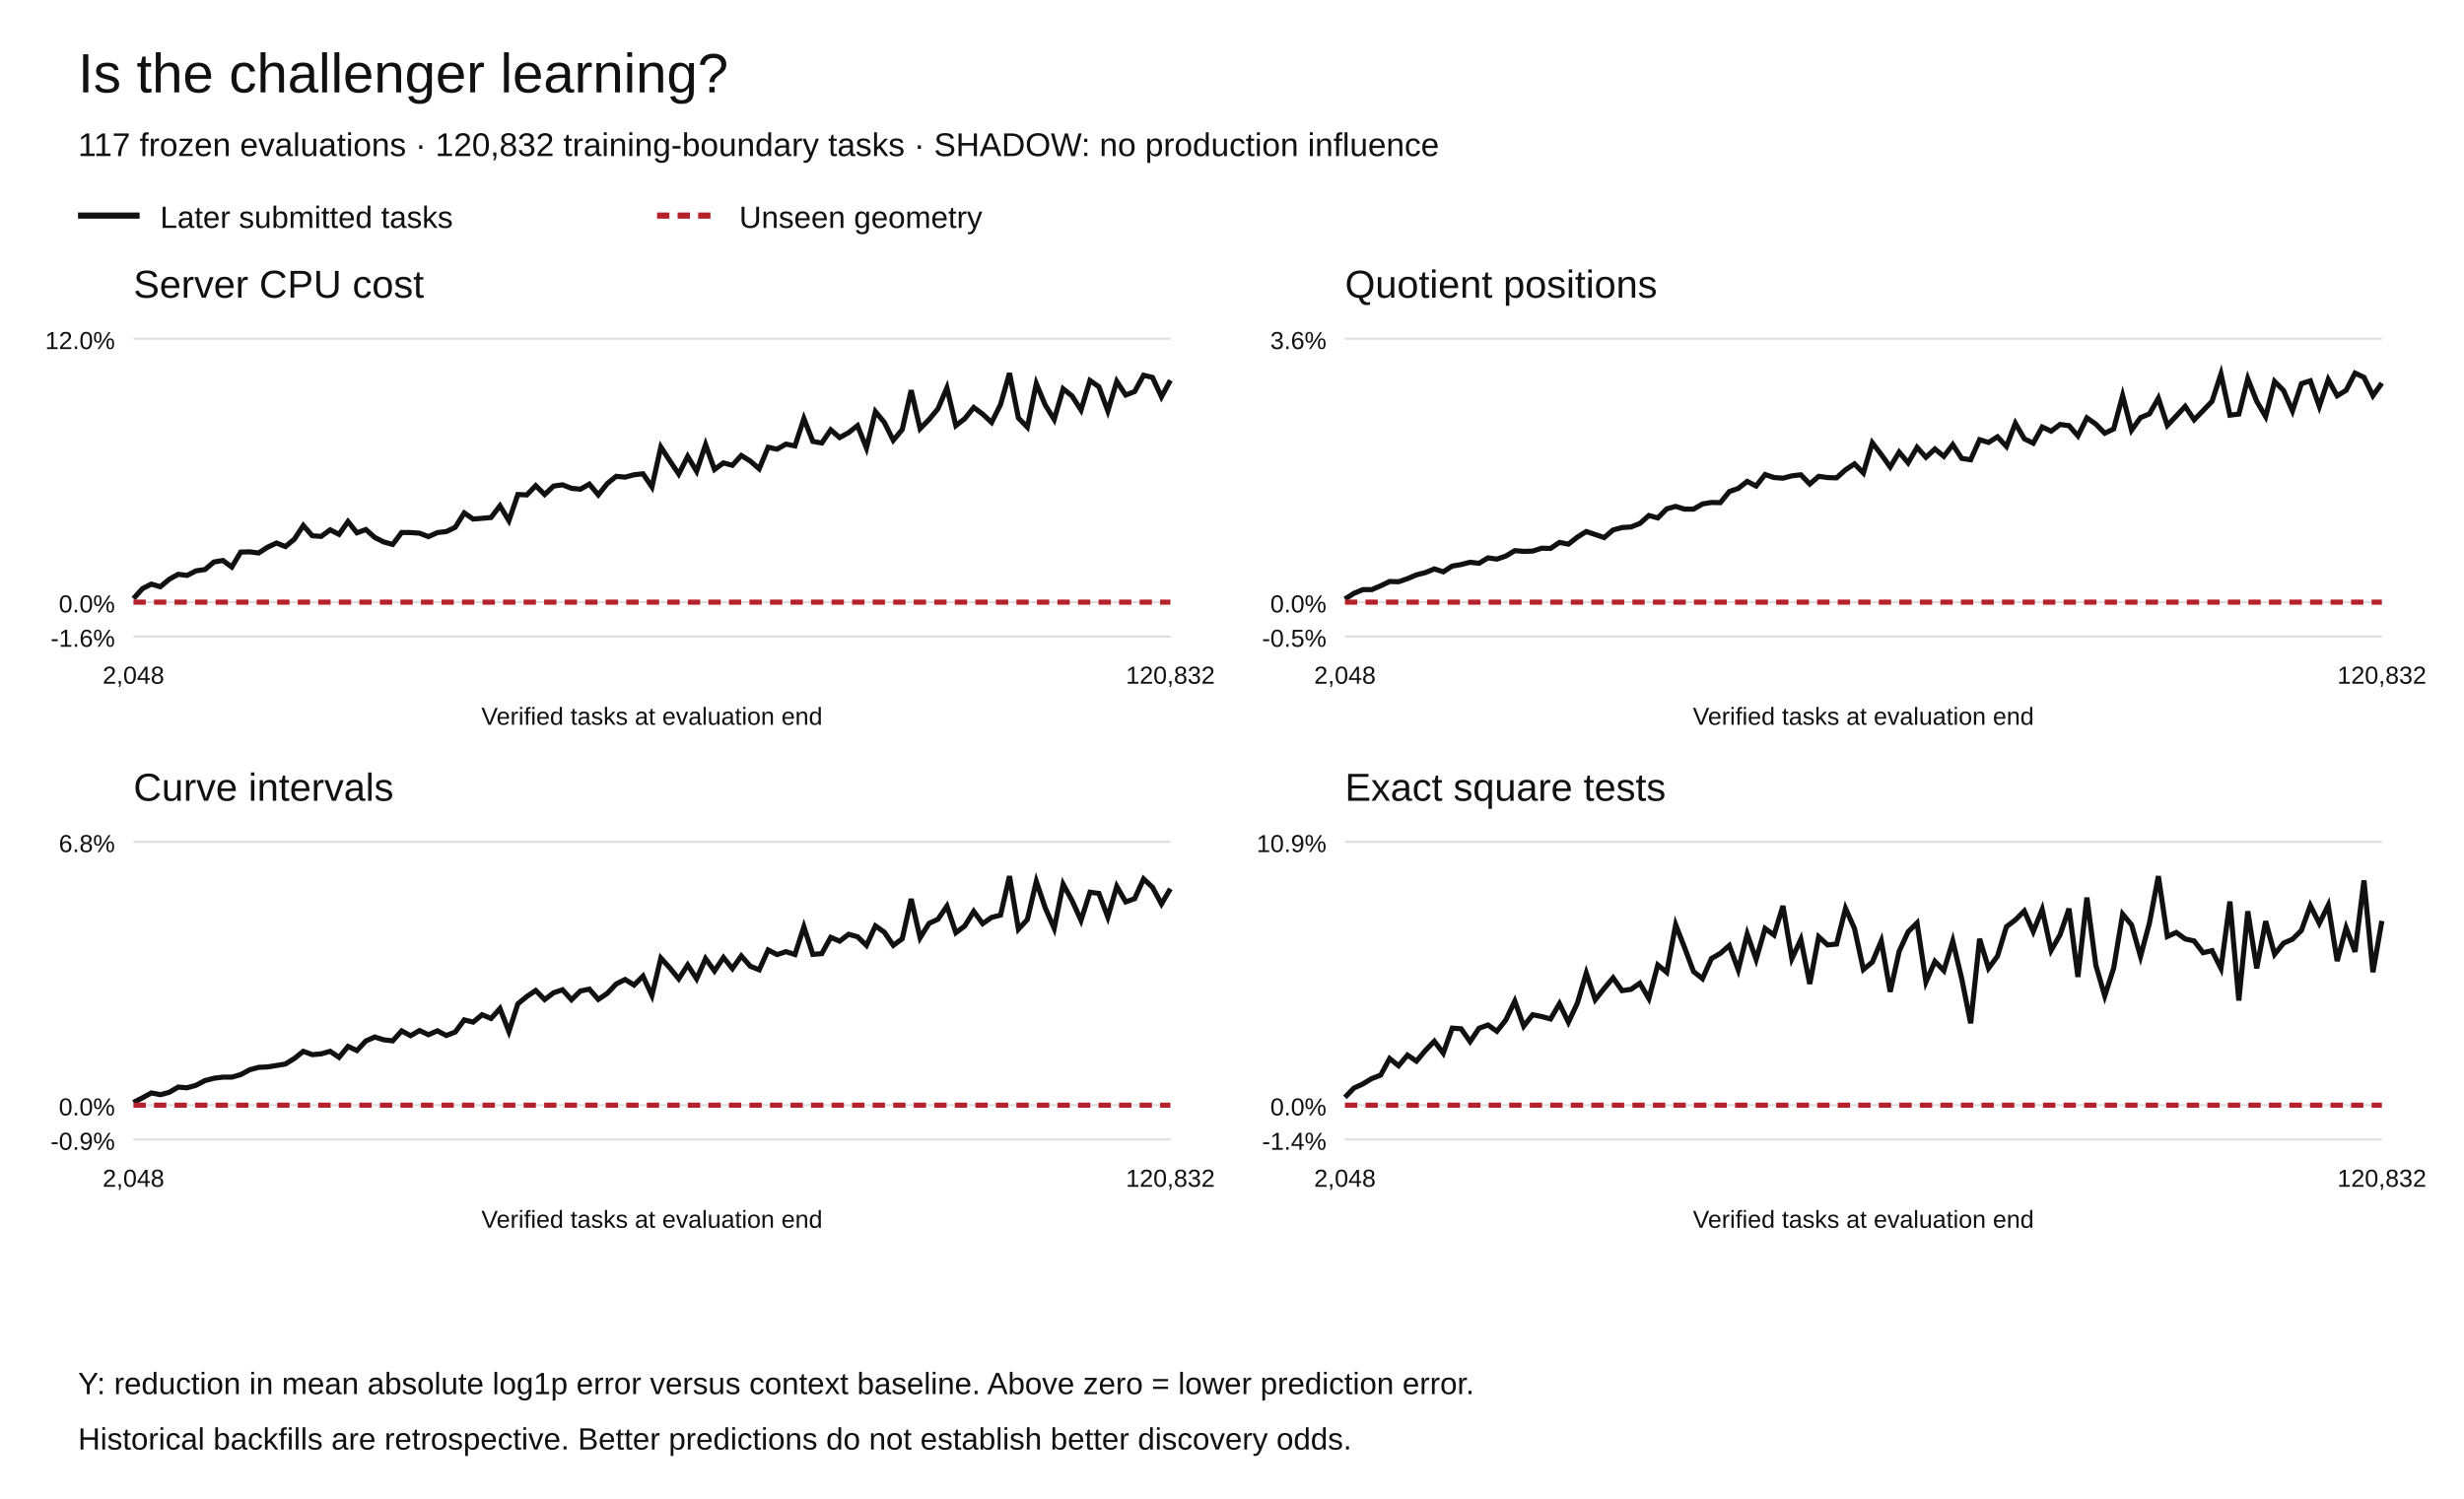
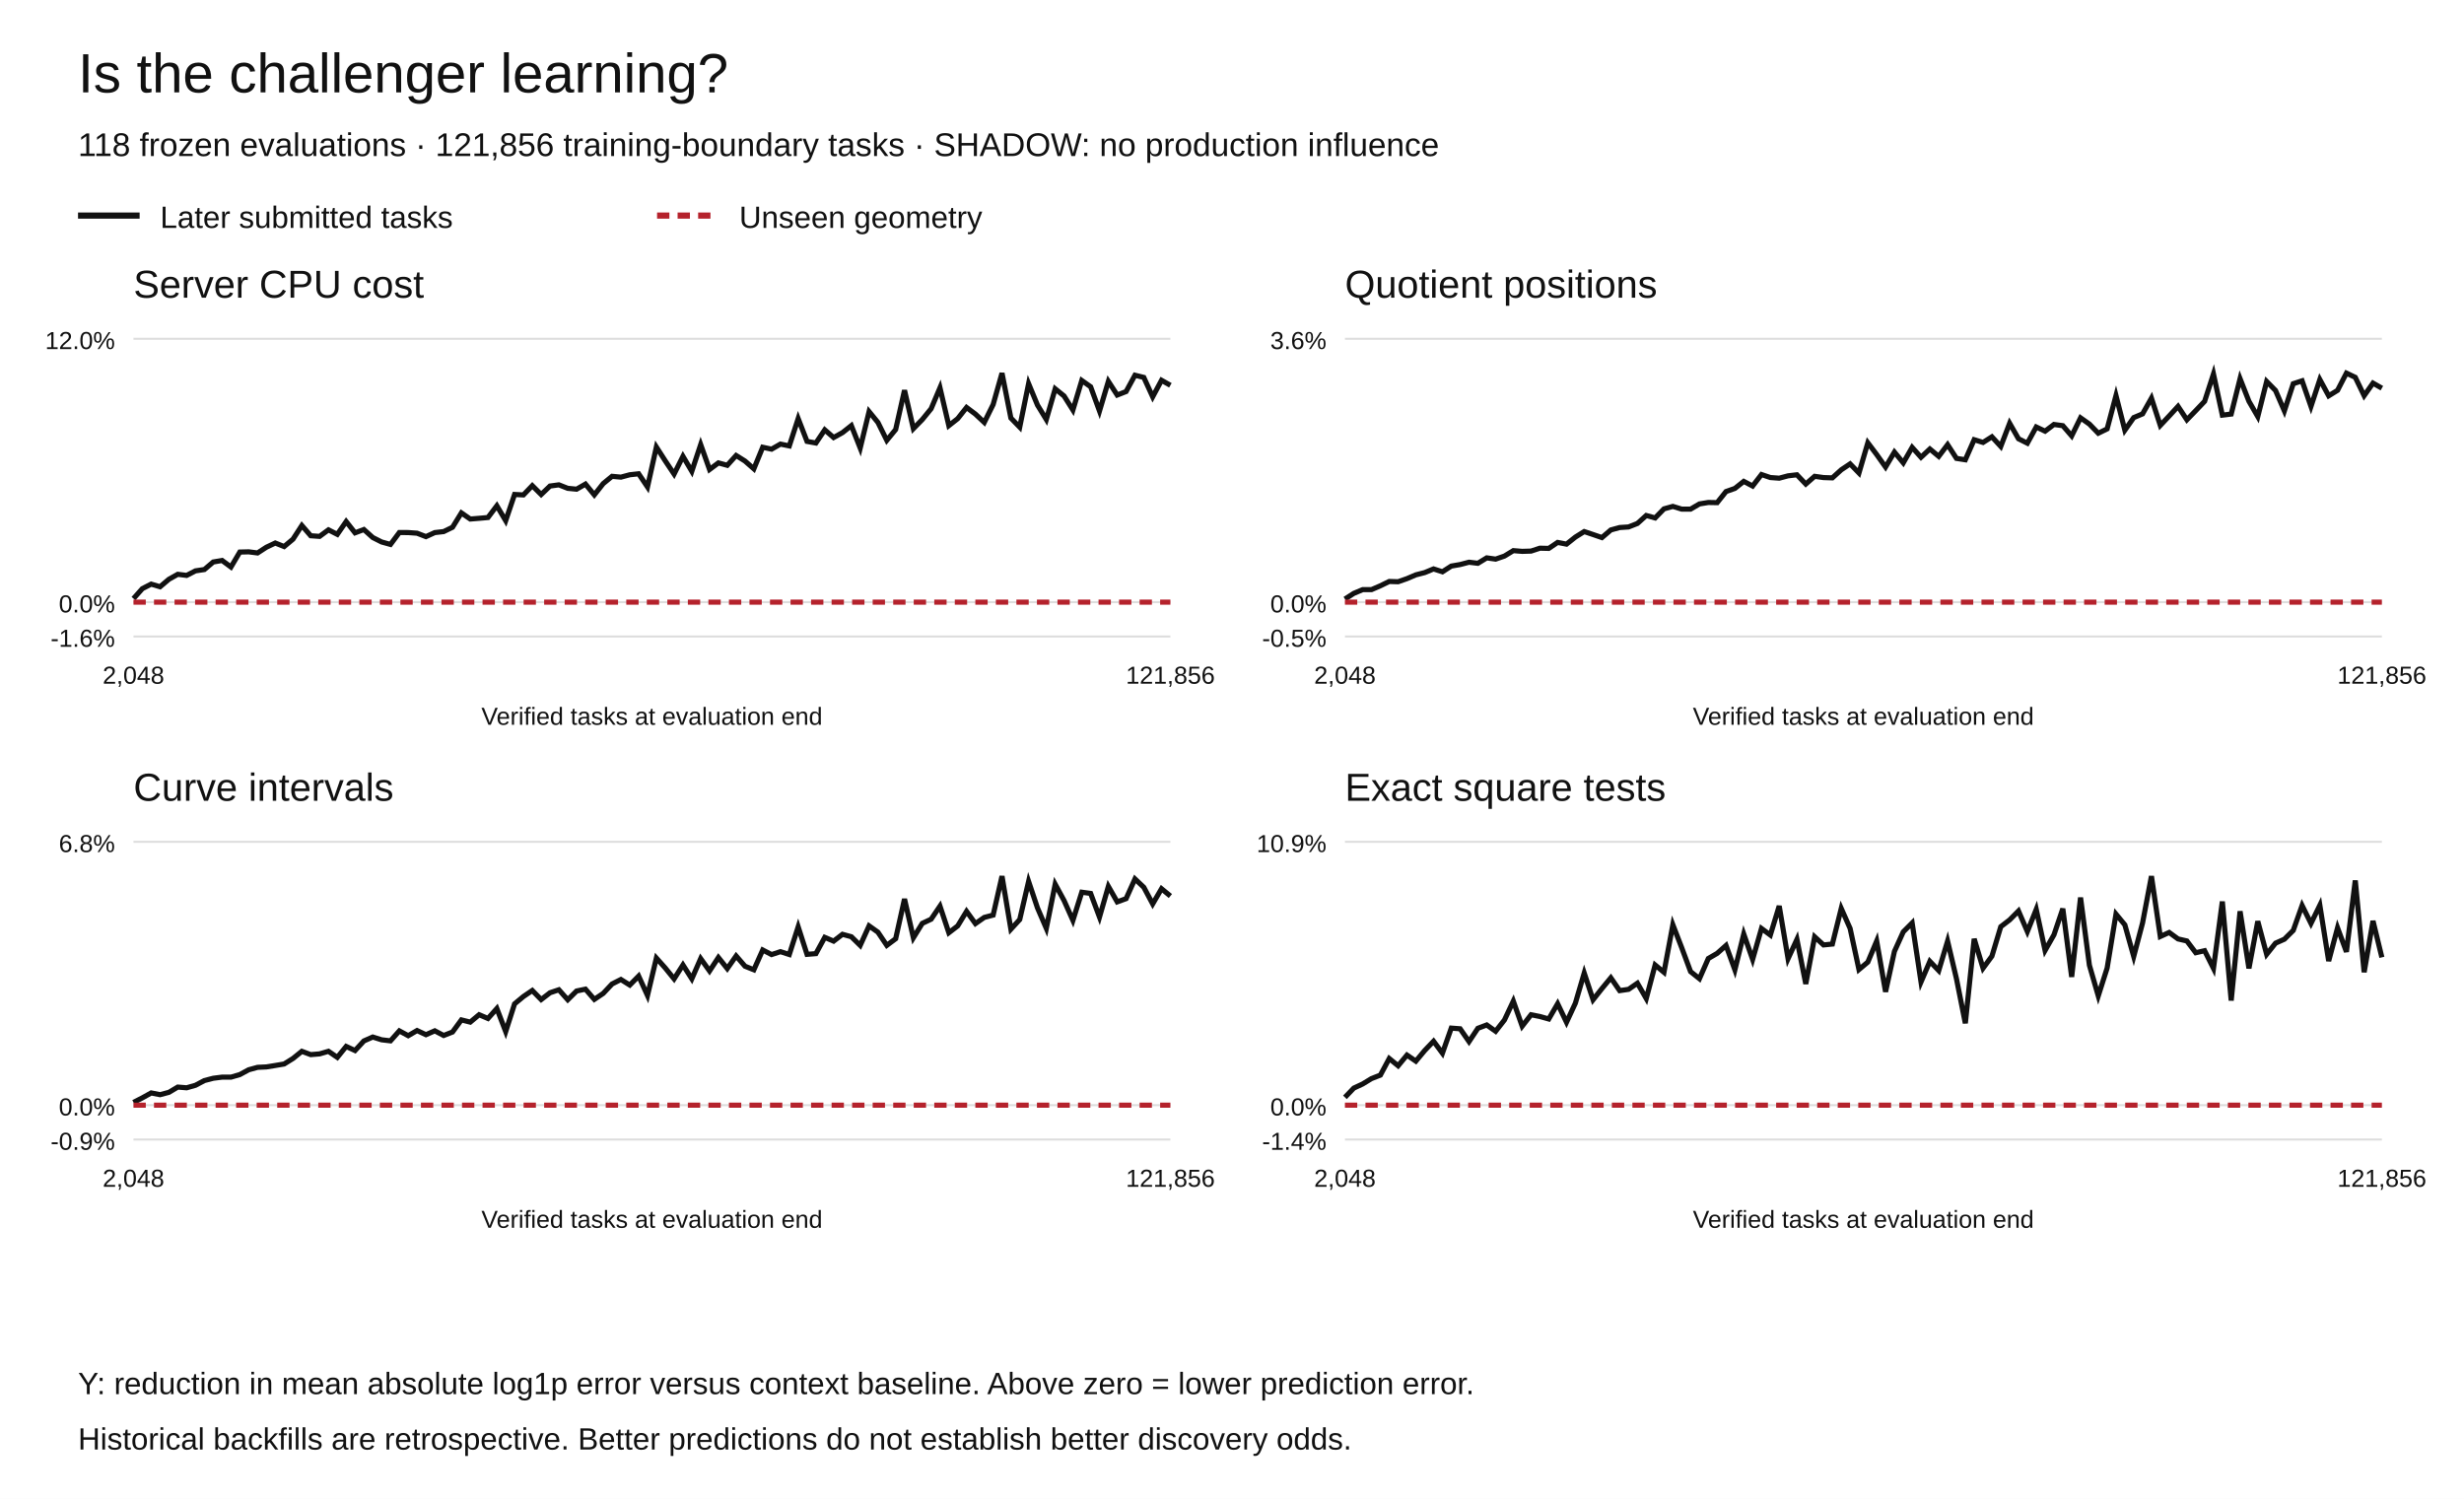
<svg xmlns="http://www.w3.org/2000/svg" width="1200" height="730" viewBox="0 0 1200 730" role="img" aria-labelledby="title desc">
  <rect width="1200" height="730" fill="white" />
  <g font-family="Arial,Helvetica,sans-serif" fill="#111">
    <text x="38" y="45" font-size="27">Is the challenger learning?</text>
-     <text x="38" y="76" font-size="16">117 frozen evaluations · 120,832 training-boundary tasks · SHADOW: no production influence</text>
+     <text x="38" y="76" font-size="16">118 frozen evaluations · 121,856 training-boundary tasks · SHADOW: no production influence</text>
    <path d="M38 105h30" stroke="#111" stroke-width="3" />
    <text x="78" y="111" font-size="15">Later submitted tasks</text>
    <path d="M320 105h30" stroke="#b5222c" stroke-width="3" stroke-dasharray="6 4" />
    <text x="360" y="111" font-size="15">Unseen geometry</text>
    <text x="65" y="145" font-size="19">Server CPU cost</text>
    <path d="M65 310.00h505" stroke="#ddd" />
    <text x="56" y="315.00" text-anchor="end" font-size="12">-1.6%</text>
    <path d="M65 293.27h505" stroke="#ddd" />
    <text x="56" y="298.27" text-anchor="end" font-size="12">0.0%</text>
    <path d="M65 165.00h505" stroke="#ddd" />
    <text x="56" y="170.00" text-anchor="end" font-size="12">12.0%</text>
-     <polyline points="65.00,291.55 69.35,286.70 73.71,284.49 78.06,285.78 82.41,282.13 86.77,279.71 91.12,280.25 95.47,278.03 99.83,277.39 104.18,273.72 108.53,272.97 112.89,276.17 117.24,268.88 121.59,268.77 125.95,269.32 130.30,266.52 134.66,264.47 139.01,266.20 143.36,262.60 147.72,255.94 152.07,260.93 156.42,261.24 160.78,258.06 165.13,260.25 169.48,254.02 173.84,259.51 178.19,257.90 182.54,261.79 186.90,263.96 191.25,265.16 195.60,259.36 199.96,259.38 204.31,259.69 208.66,261.36 213.02,259.39 217.37,258.90 221.72,256.80 226.08,249.81 230.43,252.79 234.78,252.44 239.14,252.05 243.49,246.33 247.84,253.59 252.20,240.83 256.55,241.05 260.91,236.54 265.26,240.85 269.61,236.73 273.97,236.14 278.32,237.84 282.67,238.26 287.03,235.78 291.38,241.03 295.73,235.54 300.09,231.99 304.44,232.39 308.79,231.23 313.15,230.75 317.50,237.17 321.85,217.71 326.21,224.43 330.56,230.89 334.91,222.25 339.27,229.55 343.62,216.53 347.97,228.67 352.33,225.45 356.68,226.62 361.03,221.84 365.39,224.55 369.74,228.34 374.09,217.83 378.45,218.76 382.80,216.29 387.16,217.18 391.51,203.87 395.86,214.98 400.22,215.77 404.57,209.35 408.92,213.10 413.28,210.71 417.63,207.30 421.98,218.22 426.34,200.47 430.69,205.75 435.04,214.46 439.40,209.20 443.75,190.06 448.10,208.77 452.46,204.35 456.81,199.07 461.16,188.87 465.52,207.30 469.87,203.90 474.22,198.45 478.58,201.69 482.93,205.74 487.28,196.99 491.64,181.73 495.99,203.60 500.34,208.05 504.70,186.83 509.05,197.27 513.41,204.32 517.76,189.37 522.11,192.86 526.47,199.70 530.82,185.32 535.17,188.37 539.53,200.18 543.88,185.74 548.23,192.40 552.59,190.70 556.94,182.75 561.29,183.82 565.65,193.27 570.00,185.22" fill="none" stroke="#111" stroke-width="2.5" stroke-dasharray="" />
-     <polyline points="65.00,293.27 69.35,293.27 73.71,293.27 78.06,293.27 82.41,293.27 86.77,293.27 91.12,293.27 95.47,293.27 99.83,293.27 104.18,293.27 108.53,293.27 112.89,293.27 117.24,293.27 121.59,293.27 125.95,293.27 130.30,293.27 134.66,293.27 139.01,293.27 143.36,293.27 147.72,293.27 152.07,293.27 156.42,293.27 160.78,293.27 165.13,293.27 169.48,293.27 173.84,293.27 178.19,293.27 182.54,293.27 186.90,293.27 191.25,293.27 195.60,293.27 199.96,293.27 204.31,293.27 208.66,293.27 213.02,293.27 217.37,293.27 221.72,293.27 226.08,293.27 230.43,293.27 234.78,293.27 239.14,293.27 243.49,293.27 247.84,293.27 252.20,293.27 256.55,293.27 260.91,293.27 265.26,293.27 269.61,293.27 273.97,293.27 278.32,293.27 282.67,293.27 287.03,293.27 291.38,293.27 295.73,293.27 300.09,293.27 304.44,293.27 308.79,293.27 313.15,293.27 317.50,293.27 321.85,293.27 326.21,293.27 330.56,293.27 334.91,293.27 339.27,293.27 343.62,293.27 347.97,293.27 352.33,293.27 356.68,293.27 361.03,293.27 365.39,293.27 369.74,293.27 374.09,293.27 378.45,293.27 382.80,293.27 387.16,293.27 391.51,293.27 395.86,293.27 400.22,293.27 404.57,293.27 408.92,293.27 413.28,293.27 417.63,293.27 421.98,293.27 426.34,293.27 430.69,293.27 435.04,293.27 439.40,293.27 443.75,293.27 448.10,293.27 452.46,293.27 456.81,293.27 461.16,293.27 465.52,293.27 469.87,293.27 474.22,293.27 478.58,293.27 482.93,293.27 487.28,293.27 491.64,293.27 495.99,293.27 500.34,293.27 504.70,293.27 509.05,293.27 513.41,293.27 517.76,293.27 522.11,293.27 526.47,293.27 530.82,293.27 535.17,293.27 539.53,293.27 543.88,293.27 548.23,293.27 552.59,293.27 556.94,293.27 561.29,293.27 565.65,293.27 570.00,293.27" fill="none" stroke="#b5222c" stroke-width="2.5" stroke-dasharray="6 4" />
+     <polyline points="65.00,291.55 69.32,286.70 73.63,284.49 77.95,285.78 82.26,282.13 86.58,279.71 90.90,280.25 95.21,278.03 99.53,277.39 103.85,273.72 108.16,272.97 112.48,276.17 116.79,268.88 121.11,268.77 125.43,269.32 129.74,266.52 134.06,264.47 138.38,266.20 142.69,262.60 147.01,255.94 151.32,260.93 155.64,261.24 159.96,258.06 164.27,260.25 168.59,254.02 172.91,259.51 177.22,257.90 181.54,261.79 185.85,263.96 190.17,265.16 194.49,259.36 198.80,259.38 203.12,259.69 207.44,261.36 211.75,259.39 216.07,258.90 220.38,256.80 224.70,249.81 229.02,252.79 233.33,252.44 237.65,252.05 241.97,246.33 246.28,253.59 250.60,240.83 254.91,241.05 259.23,236.54 263.55,240.85 267.86,236.73 272.18,236.14 276.50,237.84 280.81,238.26 285.13,235.78 289.44,241.03 293.76,235.54 298.08,231.99 302.39,232.39 306.71,231.23 311.03,230.75 315.34,237.17 319.66,217.71 323.97,224.43 328.29,230.89 332.61,222.25 336.92,229.55 341.24,216.53 345.56,228.67 349.87,225.45 354.19,226.62 358.50,221.84 362.82,224.55 367.14,228.34 371.45,217.83 375.77,218.76 380.09,216.29 384.40,217.18 388.72,203.87 393.03,214.98 397.35,215.77 401.67,209.35 405.98,213.10 410.30,210.71 414.62,207.30 418.93,218.22 423.25,200.47 427.56,205.75 431.88,214.46 436.20,209.20 440.51,190.06 444.83,208.77 449.15,204.35 453.46,199.07 457.78,188.87 462.09,207.30 466.41,203.90 470.73,198.45 475.04,201.69 479.36,205.74 483.68,196.99 487.99,181.73 492.31,203.60 496.62,208.05 500.94,186.83 505.26,197.27 509.57,204.32 513.89,189.37 518.21,192.86 522.52,199.70 526.84,185.32 531.15,188.37 535.47,200.18 539.79,185.74 544.10,192.40 548.42,190.70 552.74,182.75 557.05,183.82 561.37,193.27 565.68,185.22 570.00,187.66" fill="none" stroke="#111" stroke-width="2.5" stroke-dasharray="" />
+     <polyline points="65.00,293.27 69.32,293.27 73.63,293.27 77.95,293.27 82.26,293.27 86.58,293.27 90.90,293.27 95.21,293.27 99.53,293.27 103.85,293.27 108.16,293.27 112.48,293.27 116.79,293.27 121.11,293.27 125.43,293.27 129.74,293.27 134.06,293.27 138.38,293.27 142.69,293.27 147.01,293.27 151.32,293.27 155.64,293.27 159.96,293.27 164.27,293.27 168.59,293.27 172.91,293.27 177.22,293.27 181.54,293.27 185.85,293.27 190.17,293.27 194.49,293.27 198.80,293.27 203.12,293.27 207.44,293.27 211.75,293.27 216.07,293.27 220.38,293.27 224.70,293.27 229.02,293.27 233.33,293.27 237.65,293.27 241.97,293.27 246.28,293.27 250.60,293.27 254.91,293.27 259.23,293.27 263.55,293.27 267.86,293.27 272.18,293.27 276.50,293.27 280.81,293.27 285.13,293.27 289.44,293.27 293.76,293.27 298.08,293.27 302.39,293.27 306.71,293.27 311.03,293.27 315.34,293.27 319.66,293.27 323.97,293.27 328.29,293.27 332.61,293.27 336.92,293.27 341.24,293.27 345.56,293.27 349.87,293.27 354.19,293.27 358.50,293.27 362.82,293.27 367.14,293.27 371.45,293.27 375.77,293.27 380.09,293.27 384.40,293.27 388.72,293.27 393.03,293.27 397.35,293.27 401.67,293.27 405.98,293.27 410.30,293.27 414.62,293.27 418.93,293.27 423.25,293.27 427.56,293.27 431.88,293.27 436.20,293.27 440.51,293.27 444.83,293.27 449.15,293.27 453.46,293.27 457.78,293.27 462.09,293.27 466.41,293.27 470.73,293.27 475.04,293.27 479.36,293.27 483.68,293.27 487.99,293.27 492.31,293.27 496.62,293.27 500.94,293.27 505.26,293.27 509.57,293.27 513.89,293.27 518.21,293.27 522.52,293.27 526.84,293.27 531.15,293.27 535.47,293.27 539.79,293.27 544.10,293.27 548.42,293.27 552.74,293.27 557.05,293.27 561.37,293.27 565.68,293.27 570.00,293.27" fill="none" stroke="#b5222c" stroke-width="2.5" stroke-dasharray="6 4" />
    <text x="65.00" y="333" text-anchor="middle" font-size="12">2,048</text>
-     <text x="570.00" y="333" text-anchor="middle" font-size="12">120,832</text>
+     <text x="570.00" y="333" text-anchor="middle" font-size="12">121,856</text>
    <text x="317.5" y="353" text-anchor="middle" font-size="12">Verified tasks at evaluation end</text>
    <text x="655" y="145" font-size="19">Quotient positions</text>
    <path d="M655 310.00h505" stroke="#ddd" />
    <text x="646" y="315.00" text-anchor="end" font-size="12">-0.5%</text>
    <path d="M655 293.27h505" stroke="#ddd" />
    <text x="646" y="298.27" text-anchor="end" font-size="12">0.0%</text>
    <path d="M655 165.00h505" stroke="#ddd" />
    <text x="646" y="170.00" text-anchor="end" font-size="12">3.6%</text>
-     <polyline points="655.00,291.77 659.35,288.99 663.71,287.18 668.06,287.17 672.41,285.31 676.77,283.20 681.12,283.33 685.47,281.83 689.83,279.98 694.18,278.88 698.53,277.09 702.89,278.49 707.24,275.71 711.59,274.96 715.95,273.83 720.30,274.35 724.66,271.71 729.01,272.32 733.36,270.83 737.72,268.19 742.07,268.54 746.42,268.41 750.78,267.00 755.13,267.10 759.48,264.18 763.84,265.02 768.19,261.59 772.54,258.89 776.90,260.34 781.25,261.82 785.60,258.11 789.96,256.93 794.31,256.65 798.66,254.95 803.02,251.07 807.37,252.26 811.72,247.84 816.08,246.64 820.43,247.97 824.78,247.97 829.14,245.44 833.49,244.73 837.84,244.81 842.20,239.40 846.55,237.89 850.91,234.46 855.26,236.72 859.61,231.12 863.97,232.58 868.32,232.90 872.67,231.75 877.03,231.24 881.38,235.76 885.73,231.99 890.09,232.60 894.44,232.74 898.79,228.82 903.15,225.93 907.50,230.37 911.85,215.66 916.21,221.38 920.56,227.47 924.91,220.19 929.27,225.43 933.62,217.89 937.97,222.71 942.33,218.68 946.68,222.27 951.03,216.56 955.39,223.26 959.74,223.93 964.09,214.16 968.45,215.49 972.80,212.75 977.16,217.43 981.51,206.16 985.86,213.70 990.22,215.86 994.57,207.97 998.92,210.01 1003.28,206.74 1007.63,207.32 1011.98,212.31 1016.34,203.51 1020.69,206.55 1025.04,211.00 1029.40,208.89 1033.75,192.66 1038.10,209.53 1042.46,203.39 1046.81,201.58 1051.16,193.91 1055.52,207.20 1059.87,202.61 1064.22,197.92 1068.58,204.46 1072.93,200.00 1077.28,195.46 1081.64,182.14 1085.99,202.20 1090.34,201.67 1094.70,184.44 1099.05,195.44 1103.41,202.90 1107.76,185.79 1112.11,190.18 1116.47,200.12 1120.82,186.88 1125.17,185.48 1129.53,197.95 1133.88,184.85 1138.23,192.78 1142.59,190.11 1146.94,181.73 1151.29,183.77 1155.65,192.71 1160.00,186.59" fill="none" stroke="#111" stroke-width="2.5" stroke-dasharray="" />
-     <polyline points="655.00,293.27 659.35,293.27 663.71,293.27 668.06,293.27 672.41,293.27 676.77,293.27 681.12,293.27 685.47,293.27 689.83,293.27 694.18,293.27 698.53,293.27 702.89,293.27 707.24,293.27 711.59,293.27 715.95,293.27 720.30,293.27 724.66,293.27 729.01,293.27 733.36,293.27 737.72,293.27 742.07,293.27 746.42,293.27 750.78,293.27 755.13,293.27 759.48,293.27 763.84,293.27 768.19,293.27 772.54,293.27 776.90,293.27 781.25,293.27 785.60,293.27 789.96,293.27 794.31,293.27 798.66,293.27 803.02,293.27 807.37,293.27 811.72,293.27 816.08,293.27 820.43,293.27 824.78,293.27 829.14,293.27 833.49,293.27 837.84,293.27 842.20,293.27 846.55,293.27 850.91,293.27 855.26,293.27 859.61,293.27 863.97,293.27 868.32,293.27 872.67,293.27 877.03,293.27 881.38,293.27 885.73,293.27 890.09,293.27 894.44,293.27 898.79,293.27 903.15,293.27 907.50,293.27 911.85,293.27 916.21,293.27 920.56,293.27 924.91,293.27 929.27,293.27 933.62,293.27 937.97,293.27 942.33,293.27 946.68,293.27 951.03,293.27 955.39,293.27 959.74,293.27 964.09,293.27 968.45,293.27 972.80,293.27 977.16,293.27 981.51,293.27 985.86,293.27 990.22,293.27 994.57,293.27 998.92,293.27 1003.28,293.27 1007.63,293.27 1011.98,293.27 1016.34,293.27 1020.69,293.27 1025.04,293.27 1029.40,293.27 1033.75,293.27 1038.10,293.27 1042.46,293.27 1046.81,293.27 1051.16,293.27 1055.52,293.27 1059.87,293.27 1064.22,293.27 1068.58,293.27 1072.93,293.27 1077.28,293.27 1081.64,293.27 1085.99,293.27 1090.34,293.27 1094.70,293.27 1099.05,293.27 1103.41,293.27 1107.76,293.27 1112.11,293.27 1116.47,293.27 1120.82,293.27 1125.17,293.27 1129.53,293.27 1133.88,293.27 1138.23,293.27 1142.59,293.27 1146.94,293.27 1151.29,293.27 1155.65,293.27 1160.00,293.27" fill="none" stroke="#b5222c" stroke-width="2.5" stroke-dasharray="6 4" />
+     <polyline points="655.00,291.77 659.32,288.99 663.63,287.18 667.95,287.17 672.26,285.31 676.58,283.20 680.90,283.33 685.21,281.83 689.53,279.98 693.85,278.88 698.16,277.09 702.48,278.49 706.79,275.71 711.11,274.96 715.43,273.83 719.74,274.35 724.06,271.71 728.38,272.32 732.69,270.83 737.01,268.19 741.32,268.54 745.64,268.41 749.96,267.00 754.27,267.10 758.59,264.18 762.91,265.02 767.22,261.59 771.54,258.89 775.85,260.34 780.17,261.82 784.49,258.11 788.80,256.93 793.12,256.65 797.44,254.95 801.75,251.07 806.07,252.26 810.38,247.84 814.70,246.64 819.02,247.97 823.33,247.97 827.65,245.44 831.97,244.73 836.28,244.81 840.60,239.40 844.91,237.89 849.23,234.46 853.55,236.72 857.86,231.12 862.18,232.58 866.50,232.90 870.81,231.75 875.13,231.24 879.44,235.76 883.76,231.99 888.08,232.60 892.39,232.74 896.71,228.82 901.03,225.93 905.34,230.37 909.66,215.66 913.97,221.38 918.29,227.47 922.61,220.19 926.92,225.43 931.24,217.89 935.56,222.71 939.87,218.68 944.19,222.27 948.50,216.56 952.82,223.26 957.14,223.93 961.45,214.16 965.77,215.49 970.09,212.75 974.40,217.43 978.72,206.16 983.03,213.70 987.35,215.86 991.67,207.97 995.98,210.01 1000.30,206.74 1004.62,207.32 1008.93,212.31 1013.25,203.51 1017.56,206.55 1021.88,211.00 1026.20,208.89 1030.51,192.66 1034.83,209.53 1039.15,203.39 1043.46,201.58 1047.78,193.91 1052.09,207.20 1056.41,202.61 1060.73,197.92 1065.04,204.46 1069.36,200.00 1073.68,195.46 1077.99,182.14 1082.31,202.20 1086.62,201.67 1090.94,184.44 1095.26,195.44 1099.57,202.90 1103.89,185.79 1108.21,190.18 1112.52,200.12 1116.84,186.88 1121.15,185.48 1125.47,197.95 1129.79,184.85 1134.10,192.78 1138.42,190.11 1142.74,181.73 1147.05,183.77 1151.37,192.71 1155.68,186.59 1160.00,189.07" fill="none" stroke="#111" stroke-width="2.5" stroke-dasharray="" />
+     <polyline points="655.00,293.27 659.32,293.27 663.63,293.27 667.95,293.27 672.26,293.27 676.58,293.27 680.90,293.27 685.21,293.27 689.53,293.27 693.85,293.27 698.16,293.27 702.48,293.27 706.79,293.27 711.11,293.27 715.43,293.27 719.74,293.27 724.06,293.27 728.38,293.27 732.69,293.27 737.01,293.27 741.32,293.27 745.64,293.27 749.96,293.27 754.27,293.27 758.59,293.27 762.91,293.27 767.22,293.27 771.54,293.27 775.85,293.27 780.17,293.27 784.49,293.27 788.80,293.27 793.12,293.27 797.44,293.27 801.75,293.27 806.07,293.27 810.38,293.27 814.70,293.27 819.02,293.27 823.33,293.27 827.65,293.27 831.97,293.27 836.28,293.27 840.60,293.27 844.91,293.27 849.23,293.27 853.55,293.27 857.86,293.27 862.18,293.27 866.50,293.27 870.81,293.27 875.13,293.27 879.44,293.27 883.76,293.27 888.08,293.27 892.39,293.27 896.71,293.27 901.03,293.27 905.34,293.27 909.66,293.27 913.97,293.27 918.29,293.27 922.61,293.27 926.92,293.27 931.24,293.27 935.56,293.27 939.87,293.27 944.19,293.27 948.50,293.27 952.82,293.27 957.14,293.27 961.45,293.27 965.77,293.27 970.09,293.27 974.40,293.27 978.72,293.27 983.03,293.27 987.35,293.27 991.67,293.27 995.98,293.27 1000.30,293.27 1004.62,293.27 1008.93,293.27 1013.25,293.27 1017.56,293.27 1021.88,293.27 1026.20,293.27 1030.51,293.27 1034.83,293.27 1039.15,293.27 1043.46,293.27 1047.78,293.27 1052.09,293.27 1056.41,293.27 1060.73,293.27 1065.04,293.27 1069.36,293.27 1073.68,293.27 1077.99,293.27 1082.31,293.27 1086.62,293.27 1090.94,293.27 1095.26,293.27 1099.57,293.27 1103.89,293.27 1108.21,293.27 1112.52,293.27 1116.84,293.27 1121.15,293.27 1125.47,293.27 1129.79,293.27 1134.10,293.27 1138.42,293.27 1142.74,293.27 1147.05,293.27 1151.37,293.27 1155.68,293.27 1160.00,293.27" fill="none" stroke="#b5222c" stroke-width="2.5" stroke-dasharray="6 4" />
    <text x="655.00" y="333" text-anchor="middle" font-size="12">2,048</text>
-     <text x="1160.00" y="333" text-anchor="middle" font-size="12">120,832</text>
+     <text x="1160.00" y="333" text-anchor="middle" font-size="12">121,856</text>
    <text x="907.5" y="353" text-anchor="middle" font-size="12">Verified tasks at evaluation end</text>
    <text x="65" y="390" font-size="19">Curve intervals</text>
    <path d="M65 555.00h505" stroke="#ddd" />
    <text x="56" y="560.00" text-anchor="end" font-size="12">-0.9%</text>
    <path d="M65 538.27h505" stroke="#ddd" />
    <text x="56" y="543.27" text-anchor="end" font-size="12">0.0%</text>
    <path d="M65 410.00h505" stroke="#ddd" />
    <text x="56" y="415.00" text-anchor="end" font-size="12">6.8%</text>
-     <polyline points="65.00,536.91 69.35,534.71 73.71,532.31 78.06,533.16 82.41,532.02 86.77,529.45 91.12,529.80 95.47,528.57 99.83,526.28 104.18,525.16 108.53,524.61 112.89,524.62 117.24,523.37 121.59,521.03 125.95,519.84 130.30,519.64 134.66,518.94 139.01,518.21 143.36,515.53 147.72,512.04 152.07,513.65 156.42,513.29 160.78,512.03 165.13,514.99 169.48,509.66 173.84,511.66 178.19,506.98 182.54,505.08 186.90,506.43 191.25,506.94 195.60,502.09 199.96,504.43 204.31,501.92 208.66,503.95 213.02,502.06 217.37,504.33 221.72,502.64 226.08,496.74 230.43,497.82 234.78,494.21 239.14,496.04 243.49,491.19 247.84,502.43 252.20,488.92 256.55,485.35 260.91,482.41 265.26,486.83 269.61,483.52 273.97,482.06 278.32,486.92 282.67,482.66 287.03,481.76 291.38,486.74 295.73,483.84 300.09,479.24 304.44,477.06 308.79,479.77 313.15,475.40 317.50,484.85 321.85,466.61 326.21,471.43 330.56,476.76 334.91,469.97 339.27,476.74 343.62,466.88 347.97,472.91 352.33,466.35 356.68,471.75 361.03,465.59 365.39,470.59 369.74,472.34 374.09,462.69 378.45,464.92 382.80,463.50 387.16,464.89 391.51,451.40 395.86,464.81 400.22,464.46 404.57,456.54 408.92,458.37 413.28,455.05 417.63,456.23 421.98,460.45 426.34,450.94 430.69,454.01 435.04,460.43 439.40,457.21 443.75,437.84 448.10,456.74 452.46,449.73 456.81,447.70 461.16,441.33 465.52,454.28 469.87,450.96 474.22,443.87 478.58,449.84 482.93,446.82 487.28,445.69 491.64,426.73 495.99,452.56 500.34,447.86 504.70,429.28 509.05,442.17 513.41,452.16 517.76,430.65 522.11,438.61 526.47,448.27 530.82,434.55 535.17,435.14 539.53,446.67 543.88,431.71 548.23,439.26 552.59,437.69 556.94,428.08 561.29,432.15 565.65,440.25 570.00,432.86" fill="none" stroke="#111" stroke-width="2.5" stroke-dasharray="" />
-     <polyline points="65.00,538.27 69.35,538.27 73.71,538.27 78.06,538.27 82.41,538.27 86.77,538.27 91.12,538.27 95.47,538.27 99.83,538.27 104.18,538.27 108.53,538.27 112.89,538.27 117.24,538.27 121.59,538.27 125.95,538.27 130.30,538.27 134.66,538.27 139.01,538.27 143.36,538.27 147.72,538.27 152.07,538.27 156.42,538.27 160.78,538.27 165.13,538.27 169.48,538.27 173.84,538.27 178.19,538.27 182.54,538.27 186.90,538.27 191.25,538.27 195.60,538.27 199.96,538.27 204.31,538.27 208.66,538.27 213.02,538.27 217.37,538.27 221.72,538.27 226.08,538.27 230.43,538.27 234.78,538.27 239.14,538.27 243.49,538.27 247.84,538.27 252.20,538.27 256.55,538.27 260.91,538.27 265.26,538.27 269.61,538.27 273.97,538.27 278.32,538.27 282.67,538.27 287.03,538.27 291.38,538.27 295.73,538.27 300.09,538.27 304.44,538.27 308.79,538.27 313.15,538.27 317.50,538.27 321.85,538.27 326.21,538.27 330.56,538.27 334.91,538.27 339.27,538.27 343.62,538.27 347.97,538.27 352.33,538.27 356.68,538.27 361.03,538.27 365.39,538.27 369.74,538.27 374.09,538.27 378.45,538.27 382.80,538.27 387.16,538.27 391.51,538.27 395.86,538.27 400.22,538.27 404.57,538.27 408.92,538.27 413.28,538.27 417.63,538.27 421.98,538.27 426.34,538.27 430.69,538.27 435.04,538.27 439.40,538.27 443.75,538.27 448.10,538.27 452.46,538.27 456.81,538.27 461.16,538.27 465.52,538.27 469.87,538.27 474.22,538.27 478.58,538.27 482.93,538.27 487.28,538.27 491.64,538.27 495.99,538.27 500.34,538.27 504.70,538.27 509.05,538.27 513.41,538.27 517.76,538.27 522.11,538.27 526.47,538.27 530.82,538.27 535.17,538.27 539.53,538.27 543.88,538.27 548.23,538.27 552.59,538.27 556.94,538.27 561.29,538.27 565.65,538.27 570.00,538.27" fill="none" stroke="#b5222c" stroke-width="2.5" stroke-dasharray="6 4" />
+     <polyline points="65.00,536.91 69.32,534.71 73.63,532.31 77.95,533.16 82.26,532.02 86.58,529.45 90.90,529.80 95.21,528.57 99.53,526.28 103.85,525.16 108.16,524.61 112.48,524.62 116.79,523.37 121.11,521.03 125.43,519.84 129.74,519.64 134.06,518.94 138.38,518.21 142.69,515.53 147.01,512.04 151.32,513.65 155.64,513.29 159.96,512.03 164.27,514.99 168.59,509.66 172.91,511.66 177.22,506.98 181.54,505.08 185.85,506.43 190.17,506.94 194.49,502.09 198.80,504.43 203.12,501.92 207.44,503.95 211.75,502.06 216.07,504.33 220.38,502.64 224.70,496.74 229.02,497.82 233.33,494.21 237.65,496.04 241.97,491.19 246.28,502.43 250.60,488.92 254.91,485.35 259.23,482.41 263.55,486.83 267.86,483.52 272.18,482.06 276.50,486.92 280.81,482.66 285.13,481.76 289.44,486.74 293.76,483.84 298.08,479.24 302.39,477.06 306.71,479.77 311.03,475.40 315.34,484.85 319.66,466.61 323.97,471.43 328.29,476.76 332.61,469.97 336.92,476.74 341.24,466.88 345.56,472.91 349.87,466.35 354.19,471.75 358.50,465.59 362.82,470.59 367.14,472.34 371.45,462.69 375.77,464.92 380.09,463.50 384.40,464.89 388.72,451.40 393.03,464.81 397.35,464.46 401.67,456.54 405.98,458.37 410.30,455.05 414.62,456.23 418.93,460.45 423.25,450.94 427.56,454.01 431.88,460.43 436.20,457.21 440.51,437.84 444.83,456.74 449.15,449.73 453.46,447.70 457.78,441.33 462.09,454.28 466.41,450.96 470.73,443.87 475.04,449.84 479.36,446.82 483.68,445.69 487.99,426.73 492.31,452.56 496.62,447.86 500.94,429.28 505.26,442.17 509.57,452.16 513.89,430.65 518.21,438.61 522.52,448.27 526.84,434.55 531.15,435.14 535.47,446.67 539.79,431.71 544.10,439.26 548.42,437.69 552.74,428.08 557.05,432.15 561.37,440.25 565.68,432.86 570.00,436.41" fill="none" stroke="#111" stroke-width="2.5" stroke-dasharray="" />
+     <polyline points="65.00,538.27 69.32,538.27 73.63,538.27 77.95,538.27 82.26,538.27 86.58,538.27 90.90,538.27 95.21,538.27 99.53,538.27 103.85,538.27 108.16,538.27 112.48,538.27 116.79,538.27 121.11,538.27 125.43,538.27 129.74,538.27 134.06,538.27 138.38,538.27 142.69,538.27 147.01,538.27 151.32,538.27 155.64,538.27 159.96,538.27 164.27,538.27 168.59,538.27 172.91,538.27 177.22,538.27 181.54,538.27 185.85,538.27 190.17,538.27 194.49,538.27 198.80,538.27 203.12,538.27 207.44,538.27 211.75,538.27 216.07,538.27 220.38,538.27 224.70,538.27 229.02,538.27 233.33,538.27 237.65,538.27 241.97,538.27 246.28,538.27 250.60,538.27 254.91,538.27 259.23,538.27 263.55,538.27 267.86,538.27 272.18,538.27 276.50,538.27 280.81,538.27 285.13,538.27 289.44,538.27 293.76,538.27 298.08,538.27 302.39,538.27 306.71,538.27 311.03,538.27 315.34,538.27 319.66,538.27 323.97,538.27 328.29,538.27 332.61,538.27 336.92,538.27 341.24,538.27 345.56,538.27 349.87,538.27 354.19,538.27 358.50,538.27 362.82,538.27 367.14,538.27 371.45,538.27 375.77,538.27 380.09,538.27 384.40,538.27 388.72,538.27 393.03,538.27 397.35,538.27 401.67,538.27 405.98,538.27 410.30,538.27 414.62,538.27 418.93,538.27 423.25,538.27 427.56,538.27 431.88,538.27 436.20,538.27 440.51,538.27 444.83,538.27 449.15,538.27 453.46,538.27 457.78,538.27 462.09,538.27 466.41,538.27 470.73,538.27 475.04,538.27 479.36,538.27 483.68,538.27 487.99,538.27 492.31,538.27 496.62,538.27 500.94,538.27 505.26,538.27 509.57,538.27 513.89,538.27 518.21,538.27 522.52,538.27 526.84,538.27 531.15,538.27 535.47,538.27 539.79,538.27 544.10,538.27 548.42,538.27 552.74,538.27 557.05,538.27 561.37,538.27 565.68,538.27 570.00,538.27" fill="none" stroke="#b5222c" stroke-width="2.5" stroke-dasharray="6 4" />
    <text x="65.00" y="578" text-anchor="middle" font-size="12">2,048</text>
-     <text x="570.00" y="578" text-anchor="middle" font-size="12">120,832</text>
+     <text x="570.00" y="578" text-anchor="middle" font-size="12">121,856</text>
    <text x="317.5" y="598" text-anchor="middle" font-size="12">Verified tasks at evaluation end</text>
    <text x="655" y="390" font-size="19">Exact square tests</text>
    <path d="M655 555.00h505" stroke="#ddd" />
    <text x="646" y="560.00" text-anchor="end" font-size="12">-1.4%</text>
    <path d="M655 538.27h505" stroke="#ddd" />
    <text x="646" y="543.27" text-anchor="end" font-size="12">0.0%</text>
    <path d="M655 410.00h505" stroke="#ddd" />
    <text x="646" y="415.00" text-anchor="end" font-size="12">10.9%</text>
-     <polyline points="655.00,534.46 659.35,529.95 663.71,527.94 668.06,525.31 672.41,523.63 676.77,515.55 681.12,519.08 685.47,513.87 689.83,516.83 694.18,511.64 698.53,507.13 702.89,512.96 707.24,500.74 711.59,501.07 715.95,507.31 720.30,500.83 724.66,499.20 729.01,502.28 733.36,496.77 737.72,487.58 742.07,499.80 746.42,494.22 750.78,495.08 755.13,496.29 759.48,488.86 763.84,497.89 768.19,488.61 772.54,473.93 776.90,486.93 781.25,481.46 785.60,476.24 789.96,482.48 794.31,481.85 798.66,478.87 803.02,486.33 807.37,469.99 811.72,473.56 816.08,450.39 820.43,461.59 824.78,473.21 829.14,476.67 833.49,466.84 837.84,464.33 842.20,460.49 846.55,472.36 850.91,454.92 855.26,467.28 859.61,452.21 863.97,455.41 868.32,441.24 872.67,466.91 877.03,457.52 881.38,479.22 885.73,456.26 890.09,460.22 894.44,459.79 898.79,442.45 903.15,452.19 907.50,472.21 911.85,468.58 916.21,458.31 920.56,483.05 924.91,463.37 929.27,453.85 933.62,449.52 937.97,478.26 942.33,468.22 946.68,472.72 951.03,458.35 955.39,476.68 959.74,498.39 964.09,457.25 968.45,471.57 972.80,465.69 977.16,451.35 981.51,448.03 985.86,443.69 990.22,453.72 994.57,442.91 998.92,462.90 1003.28,455.30 1007.63,442.55 1011.98,475.80 1016.34,437.14 1020.69,470.09 1025.04,485.05 1029.40,471.49 1033.75,445.21 1038.10,450.44 1042.46,465.83 1046.81,449.49 1051.16,426.73 1055.52,456.11 1059.87,454.15 1064.22,457.30 1068.58,458.29 1072.93,464.02 1077.28,463.03 1081.64,471.65 1085.99,439.08 1090.34,487.32 1094.70,443.83 1099.05,471.65 1103.41,448.69 1107.76,464.79 1112.11,459.36 1116.47,457.44 1120.82,453.15 1125.17,441.01 1129.53,449.74 1133.88,440.89 1138.23,468.07 1142.59,451.88 1146.94,463.58 1151.29,428.82 1155.65,473.52 1160.00,448.53" fill="none" stroke="#111" stroke-width="2.5" stroke-dasharray="" />
-     <polyline points="655.00,538.27 659.35,538.27 663.71,538.27 668.06,538.27 672.41,538.27 676.77,538.27 681.12,538.27 685.47,538.27 689.83,538.27 694.18,538.27 698.53,538.27 702.89,538.27 707.24,538.27 711.59,538.27 715.95,538.27 720.30,538.27 724.66,538.27 729.01,538.27 733.36,538.27 737.72,538.27 742.07,538.27 746.42,538.27 750.78,538.27 755.13,538.27 759.48,538.27 763.84,538.27 768.19,538.27 772.54,538.27 776.90,538.27 781.25,538.27 785.60,538.27 789.96,538.27 794.31,538.27 798.66,538.27 803.02,538.27 807.37,538.27 811.72,538.27 816.08,538.27 820.43,538.27 824.78,538.27 829.14,538.27 833.49,538.27 837.84,538.27 842.20,538.27 846.55,538.27 850.91,538.27 855.26,538.27 859.61,538.27 863.97,538.27 868.32,538.27 872.67,538.27 877.03,538.27 881.38,538.27 885.73,538.27 890.09,538.27 894.44,538.27 898.79,538.27 903.15,538.27 907.50,538.27 911.85,538.27 916.21,538.27 920.56,538.27 924.91,538.27 929.27,538.27 933.62,538.27 937.97,538.27 942.33,538.27 946.68,538.27 951.03,538.27 955.39,538.27 959.74,538.27 964.09,538.27 968.45,538.27 972.80,538.27 977.16,538.27 981.51,538.27 985.86,538.27 990.22,538.27 994.57,538.27 998.92,538.27 1003.28,538.27 1007.63,538.27 1011.98,538.27 1016.34,538.27 1020.69,538.27 1025.04,538.27 1029.40,538.27 1033.75,538.27 1038.10,538.27 1042.46,538.27 1046.81,538.27 1051.16,538.27 1055.52,538.27 1059.87,538.27 1064.22,538.27 1068.58,538.27 1072.93,538.27 1077.28,538.27 1081.64,538.27 1085.99,538.27 1090.34,538.27 1094.70,538.27 1099.05,538.27 1103.41,538.27 1107.76,538.27 1112.11,538.27 1116.47,538.27 1120.82,538.27 1125.17,538.27 1129.53,538.27 1133.88,538.27 1138.23,538.27 1142.59,538.27 1146.94,538.27 1151.29,538.27 1155.65,538.27 1160.00,538.27" fill="none" stroke="#b5222c" stroke-width="2.5" stroke-dasharray="6 4" />
+     <polyline points="655.00,534.46 659.32,529.95 663.63,527.94 667.95,525.31 672.26,523.63 676.58,515.55 680.90,519.08 685.21,513.87 689.53,516.83 693.85,511.64 698.16,507.13 702.48,512.96 706.79,500.74 711.11,501.07 715.43,507.31 719.74,500.83 724.06,499.20 728.38,502.28 732.69,496.77 737.01,487.58 741.32,499.80 745.64,494.22 749.96,495.08 754.27,496.29 758.59,488.86 762.91,497.89 767.22,488.61 771.54,473.93 775.85,486.93 780.17,481.46 784.49,476.24 788.80,482.48 793.12,481.85 797.44,478.87 801.75,486.33 806.07,469.99 810.38,473.56 814.70,450.39 819.02,461.59 823.33,473.21 827.65,476.67 831.97,466.84 836.28,464.33 840.60,460.49 844.91,472.36 849.23,454.92 853.55,467.28 857.86,452.21 862.18,455.41 866.50,441.24 870.81,466.91 875.13,457.52 879.44,479.22 883.76,456.26 888.08,460.22 892.39,459.79 896.71,442.45 901.03,452.19 905.34,472.21 909.66,468.58 913.97,458.31 918.29,483.05 922.61,463.37 926.92,453.85 931.24,449.52 935.56,478.26 939.87,468.22 944.19,472.72 948.50,458.35 952.82,476.68 957.14,498.39 961.45,457.25 965.77,471.57 970.09,465.69 974.40,451.35 978.72,448.03 983.03,443.69 987.35,453.72 991.67,442.91 995.98,462.90 1000.30,455.30 1004.62,442.55 1008.93,475.80 1013.25,437.14 1017.56,470.09 1021.88,485.05 1026.20,471.49 1030.51,445.21 1034.83,450.44 1039.15,465.83 1043.46,449.49 1047.78,426.73 1052.09,456.11 1056.41,454.15 1060.73,457.30 1065.04,458.29 1069.36,464.02 1073.68,463.03 1077.99,471.65 1082.31,439.08 1086.62,487.32 1090.94,443.83 1095.26,471.65 1099.57,448.69 1103.89,464.79 1108.21,459.36 1112.52,457.44 1116.84,453.15 1121.15,441.01 1125.47,449.74 1129.79,440.89 1134.10,468.07 1138.42,451.88 1142.74,463.58 1147.05,428.82 1151.37,473.52 1155.68,448.53 1160.00,466.28" fill="none" stroke="#111" stroke-width="2.5" stroke-dasharray="" />
+     <polyline points="655.00,538.27 659.32,538.27 663.63,538.27 667.95,538.27 672.26,538.27 676.58,538.27 680.90,538.27 685.21,538.27 689.53,538.27 693.85,538.27 698.16,538.27 702.48,538.27 706.79,538.27 711.11,538.27 715.43,538.27 719.74,538.27 724.06,538.27 728.38,538.27 732.69,538.27 737.01,538.27 741.32,538.27 745.64,538.27 749.96,538.27 754.27,538.27 758.59,538.27 762.91,538.27 767.22,538.27 771.54,538.27 775.85,538.27 780.17,538.27 784.49,538.27 788.80,538.27 793.12,538.27 797.44,538.27 801.75,538.27 806.07,538.27 810.38,538.27 814.70,538.27 819.02,538.27 823.33,538.27 827.65,538.27 831.97,538.27 836.28,538.27 840.60,538.27 844.91,538.27 849.23,538.27 853.55,538.27 857.86,538.27 862.18,538.27 866.50,538.27 870.81,538.27 875.13,538.27 879.44,538.27 883.76,538.27 888.08,538.27 892.39,538.27 896.71,538.27 901.03,538.27 905.34,538.27 909.66,538.27 913.97,538.27 918.29,538.27 922.61,538.27 926.92,538.27 931.24,538.27 935.56,538.27 939.87,538.27 944.19,538.27 948.50,538.27 952.82,538.27 957.14,538.27 961.45,538.27 965.77,538.27 970.09,538.27 974.40,538.27 978.72,538.27 983.03,538.27 987.35,538.27 991.67,538.27 995.98,538.27 1000.30,538.27 1004.62,538.27 1008.93,538.27 1013.25,538.27 1017.56,538.27 1021.88,538.27 1026.20,538.27 1030.51,538.27 1034.83,538.27 1039.15,538.27 1043.46,538.27 1047.78,538.27 1052.09,538.27 1056.41,538.27 1060.73,538.27 1065.04,538.27 1069.36,538.27 1073.68,538.27 1077.99,538.27 1082.31,538.27 1086.62,538.27 1090.94,538.27 1095.26,538.27 1099.57,538.27 1103.89,538.27 1108.21,538.27 1112.52,538.27 1116.84,538.27 1121.15,538.27 1125.47,538.27 1129.79,538.27 1134.10,538.27 1138.42,538.27 1142.74,538.27 1147.05,538.27 1151.37,538.27 1155.68,538.27 1160.00,538.27" fill="none" stroke="#b5222c" stroke-width="2.5" stroke-dasharray="6 4" />
    <text x="655.00" y="578" text-anchor="middle" font-size="12">2,048</text>
-     <text x="1160.00" y="578" text-anchor="middle" font-size="12">120,832</text>
+     <text x="1160.00" y="578" text-anchor="middle" font-size="12">121,856</text>
    <text x="907.5" y="598" text-anchor="middle" font-size="12">Verified tasks at evaluation end</text>
    <text x="38" y="679" font-size="15">Y: reduction in mean absolute log1p error versus context baseline. Above zero = lower prediction error.</text>
    <text x="38" y="706" font-size="15">Historical backfills are retrospective. Better predictions do not establish better discovery odds.</text>
  </g>
</svg>
